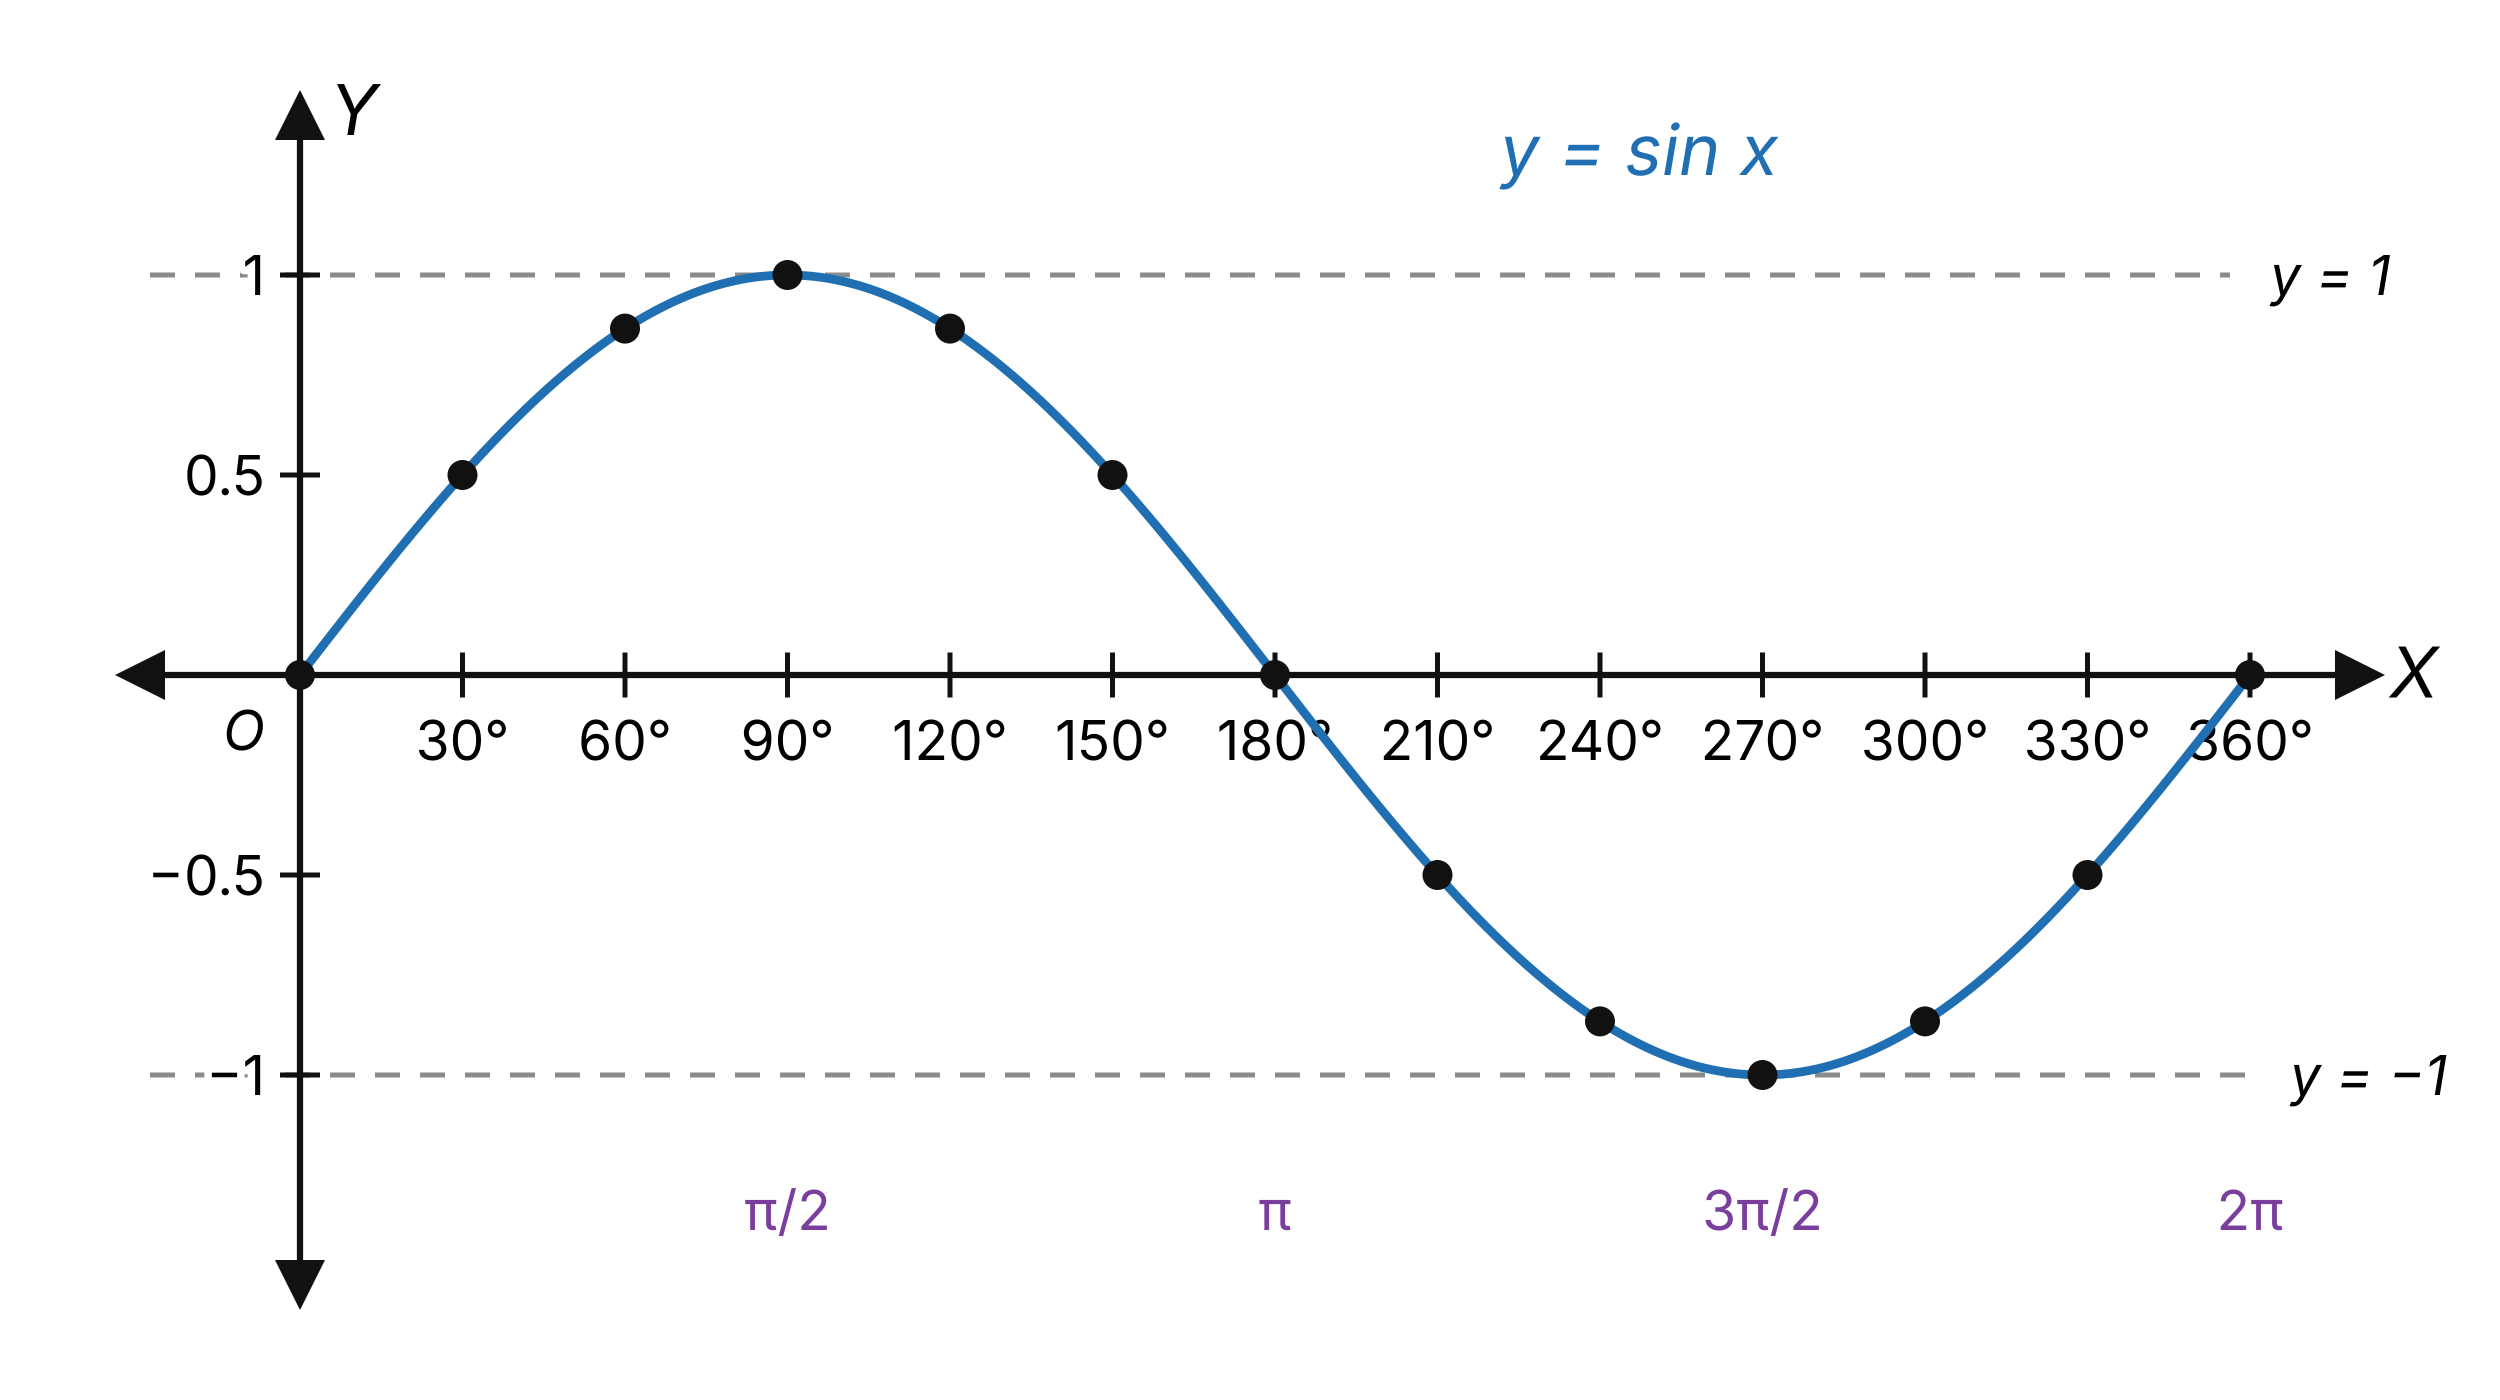
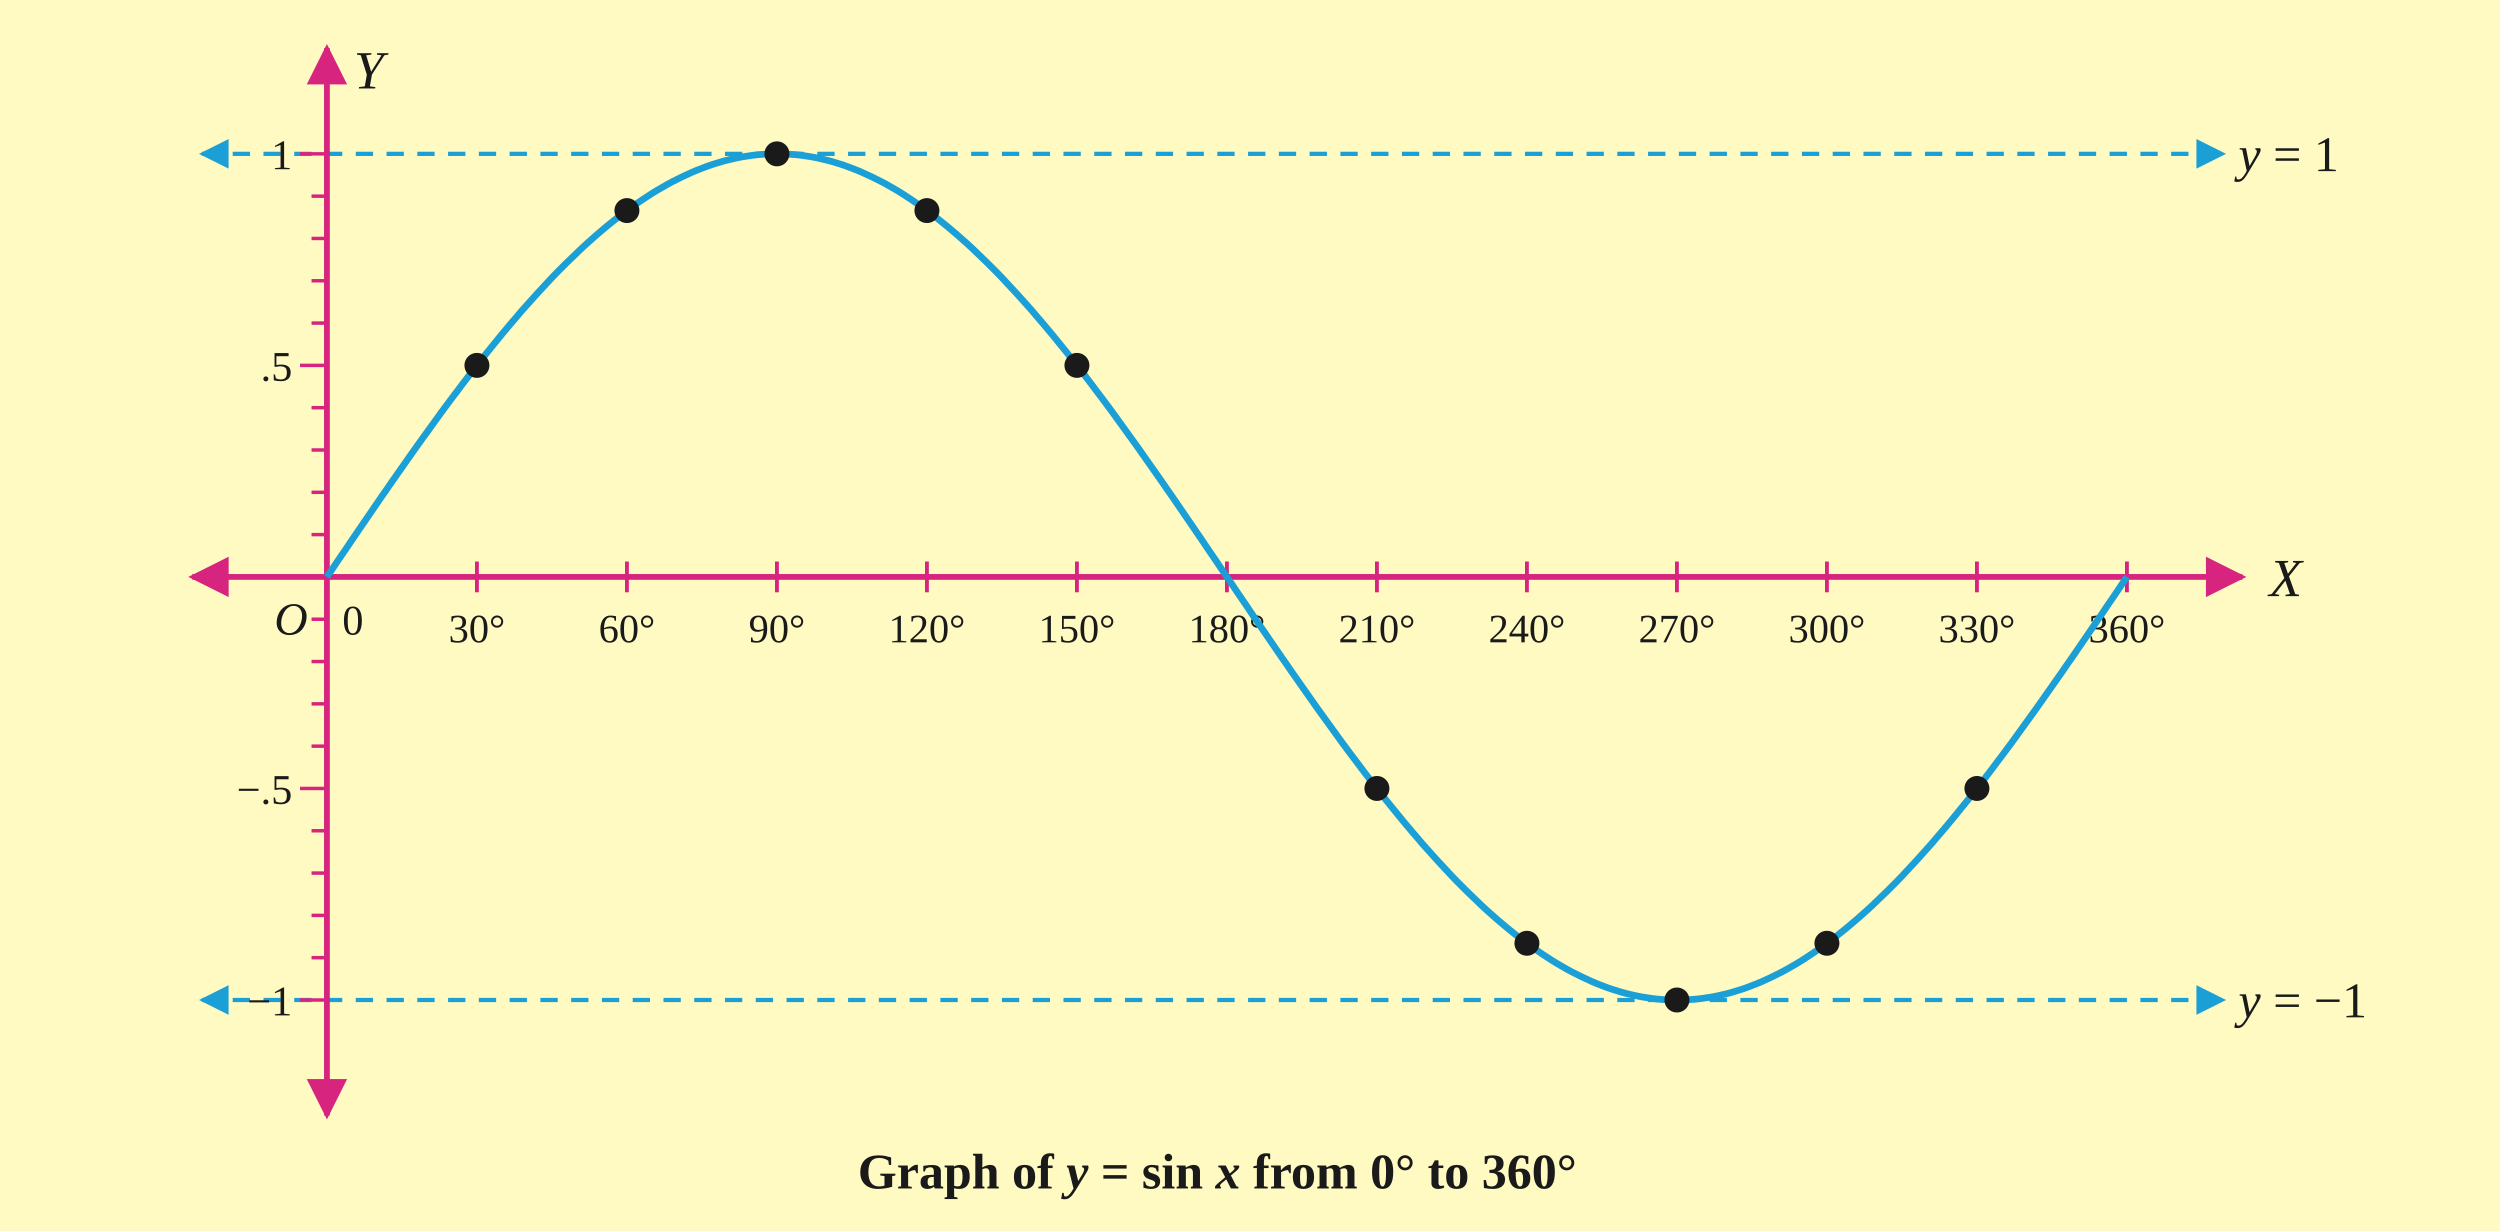
- <svg xmlns="http://www.w3.org/2000/svg" viewBox="0 0 1000 560" font-family="Inter, Arial, sans-serif">
-   <rect x="0" y="0" width="1000" height="560" fill="#ffffff" />
+ <svg xmlns="http://www.w3.org/2000/svg" viewBox="0 0 1300 640" font-family="'Times New Roman', Times, serif">
  <defs>
-     <marker id="ah" viewBox="0 0 10 10" refX="8" refY="5" markerWidth="8" markerHeight="8" orient="auto-start-reverse">
-       <path d="M0,0 L10,5 L0,10 z" fill="#111111" />
+     <marker id="ah0" viewBox="0 0 10 10" refX="9" refY="5" markerWidth="7" markerHeight="7" markerUnits="strokeWidth" orient="auto-start-reverse">
+       <path d="M0,0 L10,5 L0,10 z" fill="#1a9fd6" />
+     </marker>
+     <marker id="ah1" viewBox="0 0 10 10" refX="9" refY="5" markerWidth="7" markerHeight="7" markerUnits="strokeWidth" orient="auto-start-reverse">
+       <path d="M0,0 L10,5 L0,10 z" fill="#d6247f" />
    </marker>
  </defs>
-   <line x1="60" y1="110.0" x2="892" y2="110.0" stroke="#8a8a8a" stroke-width="2" stroke-dasharray="10 8" />
-   <text x="908" y="118.0" font-size="22" font-style="italic">y = 1</text>
-   <line x1="60" y1="430.0" x2="900" y2="430.0" stroke="#8a8a8a" stroke-width="2" stroke-dasharray="10 8" />
-   <text x="916" y="438.0" font-size="22" font-style="italic">y = −1</text>
-   <line x1="50" y1="270" x2="950" y2="270" stroke="#111111" stroke-width="2.5" marker-start="url(#ah)" marker-end="url(#ah)" />
-   <line x1="120" y1="520" x2="120" y2="40" stroke="#111111" stroke-width="2.5" marker-start="url(#ah)" marker-end="url(#ah)" />
-   <text x="956" y="279" font-size="28" font-style="italic">X</text>
-   <text x="132" y="54" font-size="28" font-style="italic">Y</text>
-   <line x1="120.0" y1="261" x2="120.0" y2="279" stroke="#111111" stroke-width="2" />
-   <line x1="185.0" y1="261" x2="185.0" y2="279" stroke="#111111" stroke-width="2" />
-   <text x="185.0" y="304" font-size="22" text-anchor="middle" paint-order="stroke" stroke="#ffffff" stroke-width="6" stroke-linejoin="round">30°</text>
-   <line x1="250.0" y1="261" x2="250.0" y2="279" stroke="#111111" stroke-width="2" />
-   <text x="250.0" y="304" font-size="22" text-anchor="middle" paint-order="stroke" stroke="#ffffff" stroke-width="6" stroke-linejoin="round">60°</text>
-   <line x1="315.0" y1="261" x2="315.0" y2="279" stroke="#111111" stroke-width="2" />
-   <text x="315.0" y="304" font-size="22" text-anchor="middle" paint-order="stroke" stroke="#ffffff" stroke-width="6" stroke-linejoin="round">90°</text>
-   <line x1="380.0" y1="261" x2="380.0" y2="279" stroke="#111111" stroke-width="2" />
-   <text x="380.0" y="304" font-size="22" text-anchor="middle" paint-order="stroke" stroke="#ffffff" stroke-width="6" stroke-linejoin="round">120°</text>
-   <line x1="445.0" y1="261" x2="445.0" y2="279" stroke="#111111" stroke-width="2" />
-   <text x="445.0" y="304" font-size="22" text-anchor="middle" paint-order="stroke" stroke="#ffffff" stroke-width="6" stroke-linejoin="round">150°</text>
-   <line x1="510.0" y1="261" x2="510.0" y2="279" stroke="#111111" stroke-width="2" />
-   <text x="510.0" y="304" font-size="22" text-anchor="middle" paint-order="stroke" stroke="#ffffff" stroke-width="6" stroke-linejoin="round">180°</text>
-   <line x1="575.0" y1="261" x2="575.0" y2="279" stroke="#111111" stroke-width="2" />
-   <text x="575.0" y="304" font-size="22" text-anchor="middle" paint-order="stroke" stroke="#ffffff" stroke-width="6" stroke-linejoin="round">210°</text>
-   <line x1="640.0" y1="261" x2="640.0" y2="279" stroke="#111111" stroke-width="2" />
-   <text x="640.0" y="304" font-size="22" text-anchor="middle" paint-order="stroke" stroke="#ffffff" stroke-width="6" stroke-linejoin="round">240°</text>
-   <line x1="705.0" y1="261" x2="705.0" y2="279" stroke="#111111" stroke-width="2" />
-   <text x="705.0" y="304" font-size="22" text-anchor="middle" paint-order="stroke" stroke="#ffffff" stroke-width="6" stroke-linejoin="round">270°</text>
-   <line x1="770.0" y1="261" x2="770.0" y2="279" stroke="#111111" stroke-width="2" />
-   <text x="770.0" y="304" font-size="22" text-anchor="middle" paint-order="stroke" stroke="#ffffff" stroke-width="6" stroke-linejoin="round">300°</text>
-   <line x1="835.0" y1="261" x2="835.0" y2="279" stroke="#111111" stroke-width="2" />
-   <text x="835.0" y="304" font-size="22" text-anchor="middle" paint-order="stroke" stroke="#ffffff" stroke-width="6" stroke-linejoin="round">330°</text>
-   <line x1="900.0" y1="261" x2="900.0" y2="279" stroke="#111111" stroke-width="2" />
-   <text x="900.0" y="304" font-size="22" text-anchor="middle" paint-order="stroke" stroke="#ffffff" stroke-width="6" stroke-linejoin="round">360°</text>
-   <text x="315.0" y="492" font-size="22" fill="#7a3e9d" text-anchor="middle" paint-order="stroke" stroke="#ffffff" stroke-width="6" stroke-linejoin="round">π/2</text>
-   <text x="510.0" y="492" font-size="22" fill="#7a3e9d" text-anchor="middle" paint-order="stroke" stroke="#ffffff" stroke-width="6" stroke-linejoin="round">π</text>
-   <text x="705.0" y="492" font-size="22" fill="#7a3e9d" text-anchor="middle" paint-order="stroke" stroke="#ffffff" stroke-width="6" stroke-linejoin="round">3π/2</text>
-   <text x="900.0" y="492" font-size="22" fill="#7a3e9d" text-anchor="middle" paint-order="stroke" stroke="#ffffff" stroke-width="6" stroke-linejoin="round">2π</text>
-   <line x1="112" y1="110.0" x2="128" y2="110.0" stroke="#111111" stroke-width="2" />
-   <text x="106" y="118.0" font-size="22" text-anchor="end" paint-order="stroke" stroke="#ffffff" stroke-width="6" stroke-linejoin="round">1</text>
-   <line x1="112" y1="190.0" x2="128" y2="190.0" stroke="#111111" stroke-width="2" />
-   <text x="106" y="198.0" font-size="22" text-anchor="end" paint-order="stroke" stroke="#ffffff" stroke-width="6" stroke-linejoin="round">0.5</text>
-   <line x1="112" y1="350.0" x2="128" y2="350.0" stroke="#111111" stroke-width="2" />
-   <text x="106" y="358.0" font-size="22" text-anchor="end" paint-order="stroke" stroke="#ffffff" stroke-width="6" stroke-linejoin="round">−0.5</text>
-   <line x1="112" y1="430.0" x2="128" y2="430.0" stroke="#111111" stroke-width="2" />
-   <text x="106" y="438.0" font-size="22" text-anchor="end" paint-order="stroke" stroke="#ffffff" stroke-width="6" stroke-linejoin="round">−1</text>
-   <text x="106" y="300" font-size="22" text-anchor="end" font-style="italic" paint-order="stroke" stroke="#ffffff" stroke-width="6" stroke-linejoin="round">O</text>
-   <polyline points="120.00,270.00 120.65,269.16 121.30,268.32 121.95,267.49 122.60,266.65 123.25,265.81 123.90,264.97 124.55,264.14 125.20,263.30 125.85,262.46 126.50,261.63 127.15,260.79 127.80,259.95 128.45,259.12 129.10,258.28 129.75,257.45 130.40,256.61 131.05,255.78 131.70,254.94 132.35,254.11 133.00,253.28 133.65,252.44 134.30,251.61 134.95,250.78 135.60,249.95 136.25,249.12 136.90,248.29 137.55,247.46 138.20,246.63 138.85,245.80 139.50,244.97 140.15,244.14 140.80,243.32 141.45,242.49 142.10,241.67 142.75,240.84 143.40,240.02 144.05,239.20 144.70,238.37 145.35,237.55 146.00,236.73 146.65,235.92 147.30,235.10 147.95,234.28 148.60,233.46 149.25,232.65 149.90,231.83 150.55,231.02 151.20,230.21 151.85,229.40 152.50,228.59 153.15,227.78 153.80,226.97 154.45,226.17 155.10,225.36 155.75,224.56 156.40,223.75 157.05,222.95 157.70,222.15 158.35,221.35 159.00,220.56 159.65,219.76 160.30,218.97 160.95,218.17 161.60,217.38 162.25,216.59 162.90,215.80 163.55,215.01 164.20,214.23 164.85,213.44 165.50,212.66 166.15,211.88 166.80,211.10 167.45,210.32 168.10,209.55 168.75,208.77 169.40,208.00 170.05,207.23 170.70,206.46 171.35,205.69 172.00,204.92 172.65,204.16 173.30,203.40 173.95,202.63 174.60,201.88 175.25,201.12 175.90,200.36 176.55,199.61 177.20,198.86 177.85,198.11 178.50,197.36 179.15,196.62 179.80,195.87 180.45,195.13 181.10,194.39 181.75,193.65 182.40,192.92 183.05,192.19 183.70,191.46 184.35,190.73 185.00,190.00 185.65,189.28 186.30,188.55 186.95,187.83 187.60,187.12 188.25,186.40 188.90,185.69 189.55,184.98 190.20,184.27 190.85,183.56 191.50,182.86 192.15,182.16 192.80,181.46 193.45,180.76 194.10,180.07 194.75,179.38 195.40,178.69 196.05,178.00 196.70,177.32 197.35,176.63 198.00,175.95 198.65,175.28 199.30,174.60 199.95,173.93 200.60,173.26 201.25,172.60 201.90,171.93 202.55,171.27 203.20,170.62 203.85,169.96 204.50,169.31 205.15,168.66 205.80,168.01 206.45,167.37 207.10,166.73 207.75,166.09 208.40,165.45 209.05,164.82 209.70,164.19 210.35,163.56 211.00,162.94 211.65,162.32 212.30,161.70 212.95,161.08 213.60,160.47 214.25,159.86 214.90,159.26 215.55,158.65 216.20,158.05 216.85,157.46 217.50,156.86 218.15,156.27 218.80,155.68 219.45,155.10 220.10,154.52 220.75,153.94 221.40,153.37 222.05,152.79 222.70,152.22 223.35,151.66 224.00,151.10 224.65,150.54 225.30,149.98 225.95,149.43 226.60,148.88 227.25,148.34 227.90,147.79 228.55,147.25 229.20,146.72 229.85,146.19 230.50,145.66 231.15,145.13 231.80,144.61 232.45,144.09 233.10,143.58 233.75,143.06 234.40,142.56 235.05,142.05 235.70,141.55 236.35,141.05 237.00,140.56 237.65,140.07 238.30,139.58 238.95,139.10 239.60,138.62 240.25,138.14 240.90,137.67 241.55,137.20 242.20,136.73 242.85,136.27 243.50,135.81 244.15,135.36 244.80,134.91 245.45,134.46 246.10,134.02 246.75,133.58 247.40,133.14 248.05,132.71 248.70,132.28 249.35,131.86 250.00,131.44 250.65,131.02 251.30,130.61 251.95,130.20 252.60,129.79 253.25,129.39 253.90,128.99 254.55,128.60 255.20,128.21 255.85,127.82 256.50,127.44 257.15,127.06 257.80,126.69 258.45,126.32 259.10,125.95 259.75,125.59 260.40,125.23 261.05,124.87 261.70,124.52 262.35,124.18 263.00,123.83 263.65,123.49 264.30,123.16 264.95,122.83 265.60,122.50 266.25,122.18 266.90,121.86 267.55,121.55 268.20,121.24 268.85,120.93 269.50,120.63 270.15,120.33 270.80,120.03 271.45,119.74 272.10,119.46 272.75,119.18 273.40,118.90 274.05,118.63 274.70,118.36 275.35,118.09 276.00,117.83 276.65,117.57 277.30,117.32 277.95,117.07 278.60,116.83 279.25,116.59 279.90,116.35 280.55,116.12 281.20,115.89 281.85,115.67 282.50,115.45 283.15,115.24 283.80,115.03 284.45,114.82 285.10,114.62 285.75,114.42 286.40,114.23 287.05,114.04 287.70,113.85 288.35,113.67 289.00,113.50 289.65,113.32 290.30,113.16 290.95,112.99 291.60,112.83 292.25,112.68 292.90,112.53 293.55,112.38 294.20,112.24 294.85,112.10 295.50,111.97 296.15,111.84 296.80,111.72 297.45,111.60 298.10,111.48 298.75,111.37 299.40,111.26 300.05,111.16 300.70,111.06 301.35,110.97 302.00,110.88 302.65,110.79 303.30,110.71 303.95,110.63 304.60,110.56 305.25,110.49 305.90,110.43 306.55,110.37 307.20,110.32 307.85,110.27 308.50,110.22 309.15,110.18 309.80,110.14 310.45,110.11 311.10,110.08 311.75,110.05 312.40,110.04 313.05,110.02 313.70,110.01 314.35,110.00 315.00,110.00 315.65,110.00 316.30,110.01 316.95,110.02 317.60,110.04 318.25,110.05 318.90,110.08 319.55,110.11 320.20,110.14 320.85,110.18 321.50,110.22 322.15,110.27 322.80,110.32 323.45,110.37 324.10,110.43 324.75,110.49 325.40,110.56 326.05,110.63 326.70,110.71 327.35,110.79 328.00,110.88 328.65,110.97 329.30,111.06 329.95,111.16 330.60,111.26 331.25,111.37 331.90,111.48 332.55,111.60 333.20,111.72 333.85,111.84 334.50,111.97 335.15,112.10 335.80,112.24 336.45,112.38 337.10,112.53 337.75,112.68 338.40,112.83 339.05,112.99 339.70,113.16 340.35,113.32 341.00,113.50 341.65,113.67 342.30,113.85 342.95,114.04 343.60,114.23 344.25,114.42 344.90,114.62 345.55,114.82 346.20,115.03 346.85,115.24 347.50,115.45 348.15,115.67 348.80,115.89 349.45,116.12 350.10,116.35 350.75,116.59 351.40,116.83 352.05,117.07 352.70,117.32 353.35,117.57 354.00,117.83 354.65,118.09 355.30,118.36 355.95,118.63 356.60,118.90 357.25,119.18 357.90,119.46 358.55,119.74 359.20,120.03 359.85,120.33 360.50,120.63 361.15,120.93 361.80,121.24 362.45,121.55 363.10,121.86 363.75,122.18 364.40,122.50 365.05,122.83 365.70,123.16 366.35,123.49 367.00,123.83 367.65,124.18 368.30,124.52 368.95,124.87 369.60,125.23 370.25,125.59 370.90,125.95 371.55,126.32 372.20,126.69 372.85,127.06 373.50,127.44 374.15,127.82 374.80,128.21 375.45,128.60 376.10,128.99 376.75,129.39 377.40,129.79 378.05,130.20 378.70,130.61 379.35,131.02 380.00,131.44 380.65,131.86 381.30,132.28 381.95,132.71 382.60,133.14 383.25,133.58 383.90,134.02 384.55,134.46 385.20,134.91 385.85,135.36 386.50,135.81 387.15,136.27 387.80,136.73 388.45,137.20 389.10,137.67 389.75,138.14 390.40,138.62 391.05,139.10 391.70,139.58 392.35,140.07 393.00,140.56 393.65,141.05 394.30,141.55 394.95,142.05 395.60,142.56 396.25,143.06 396.90,143.58 397.55,144.09 398.20,144.61 398.85,145.13 399.50,145.66 400.15,146.19 400.80,146.72 401.45,147.25 402.10,147.79 402.75,148.34 403.40,148.88 404.05,149.43 404.70,149.98 405.35,150.54 406.00,151.10 406.65,151.66 407.30,152.22 407.95,152.79 408.60,153.37 409.25,153.94 409.90,154.52 410.55,155.10 411.20,155.68 411.85,156.27 412.50,156.86 413.15,157.46 413.80,158.05 414.45,158.65 415.10,159.26 415.75,159.86 416.40,160.47 417.05,161.08 417.70,161.70 418.35,162.32 419.00,162.94 419.65,163.56 420.30,164.19 420.95,164.82 421.60,165.45 422.25,166.09 422.90,166.73 423.55,167.37 424.20,168.01 424.85,168.66 425.50,169.31 426.15,169.96 426.80,170.62 427.45,171.27 428.10,171.93 428.75,172.60 429.40,173.26 430.05,173.93 430.70,174.60 431.35,175.28 432.00,175.95 432.65,176.63 433.30,177.32 433.95,178.00 434.60,178.69 435.25,179.38 435.90,180.07 436.55,180.76 437.20,181.46 437.85,182.16 438.50,182.86 439.15,183.56 439.80,184.27 440.45,184.98 441.10,185.69 441.75,186.40 442.40,187.12 443.05,187.83 443.70,188.55 444.35,189.28 445.00,190.00 445.65,190.73 446.30,191.46 446.95,192.19 447.60,192.92 448.25,193.65 448.90,194.39 449.55,195.13 450.20,195.87 450.85,196.62 451.50,197.36 452.15,198.11 452.80,198.86 453.45,199.61 454.10,200.36 454.75,201.12 455.40,201.88 456.05,202.63 456.70,203.40 457.35,204.16 458.00,204.92 458.65,205.69 459.30,206.46 459.95,207.23 460.60,208.00 461.25,208.77 461.90,209.55 462.55,210.32 463.20,211.10 463.85,211.88 464.50,212.66 465.15,213.44 465.80,214.23 466.45,215.01 467.10,215.80 467.75,216.59 468.40,217.38 469.05,218.17 469.70,218.97 470.35,219.76 471.00,220.56 471.65,221.35 472.30,222.15 472.95,222.95 473.60,223.75 474.25,224.56 474.90,225.36 475.55,226.17 476.20,226.97 476.85,227.78 477.50,228.59 478.15,229.40 478.80,230.21 479.45,231.02 480.10,231.83 480.75,232.65 481.40,233.46 482.05,234.28 482.70,235.10 483.35,235.92 484.00,236.73 484.65,237.55 485.30,238.37 485.95,239.20 486.60,240.02 487.25,240.84 487.90,241.67 488.55,242.49 489.20,243.32 489.85,244.14 490.50,244.97 491.15,245.80 491.80,246.63 492.45,247.46 493.10,248.29 493.75,249.12 494.40,249.95 495.05,250.78 495.70,251.61 496.35,252.44 497.00,253.28 497.65,254.11 498.30,254.94 498.95,255.78 499.60,256.61 500.25,257.45 500.90,258.28 501.55,259.12 502.20,259.95 502.85,260.79 503.50,261.63 504.15,262.46 504.80,263.30 505.45,264.14 506.10,264.97 506.75,265.81 507.40,266.65 508.05,267.49 508.70,268.32 509.35,269.16 510.00,270.00 510.65,270.84 511.30,271.68 511.95,272.51 512.60,273.35 513.25,274.19 513.90,275.03 514.55,275.86 515.20,276.70 515.85,277.54 516.50,278.37 517.15,279.21 517.80,280.05 518.45,280.88 519.10,281.72 519.75,282.55 520.40,283.39 521.05,284.22 521.70,285.06 522.35,285.89 523.00,286.72 523.65,287.56 524.30,288.39 524.95,289.22 525.60,290.05 526.25,290.88 526.90,291.71 527.55,292.54 528.20,293.37 528.85,294.20 529.50,295.03 530.15,295.86 530.80,296.68 531.45,297.51 532.10,298.33 532.75,299.16 533.40,299.98 534.05,300.80 534.70,301.63 535.35,302.45 536.00,303.27 536.65,304.08 537.30,304.90 537.95,305.72 538.60,306.54 539.25,307.35 539.90,308.17 540.55,308.98 541.20,309.79 541.85,310.60 542.50,311.41 543.15,312.22 543.80,313.03 544.45,313.83 545.10,314.64 545.75,315.44 546.40,316.25 547.05,317.05 547.70,317.85 548.35,318.65 549.00,319.44 549.65,320.24 550.30,321.03 550.95,321.83 551.60,322.62 552.25,323.41 552.90,324.20 553.55,324.99 554.20,325.77 554.85,326.56 555.50,327.34 556.15,328.12 556.80,328.90 557.45,329.68 558.10,330.45 558.75,331.23 559.40,332.00 560.05,332.77 560.70,333.54 561.35,334.31 562.00,335.08 562.65,335.84 563.30,336.60 563.95,337.37 564.60,338.12 565.25,338.88 565.90,339.64 566.55,340.39 567.20,341.14 567.85,341.89 568.50,342.64 569.15,343.38 569.80,344.13 570.45,344.87 571.10,345.61 571.75,346.35 572.40,347.08 573.05,347.81 573.70,348.54 574.35,349.27 575.00,350.00 575.65,350.72 576.30,351.45 576.95,352.17 577.60,352.88 578.25,353.60 578.90,354.31 579.55,355.02 580.20,355.73 580.85,356.44 581.50,357.14 582.15,357.84 582.80,358.54 583.45,359.24 584.10,359.93 584.75,360.62 585.40,361.31 586.05,362.00 586.70,362.68 587.35,363.37 588.00,364.05 588.65,364.72 589.30,365.40 589.95,366.07 590.60,366.74 591.25,367.40 591.90,368.07 592.55,368.73 593.20,369.38 593.85,370.04 594.50,370.69 595.15,371.34 595.80,371.99 596.45,372.63 597.10,373.27 597.75,373.91 598.40,374.55 599.05,375.18 599.70,375.81 600.35,376.44 601.00,377.06 601.65,377.68 602.30,378.30 602.95,378.92 603.60,379.53 604.25,380.14 604.90,380.74 605.55,381.35 606.20,381.95 606.85,382.54 607.50,383.14 608.15,383.73 608.80,384.32 609.45,384.90 610.10,385.48 610.75,386.06 611.40,386.63 612.05,387.21 612.70,387.78 613.35,388.34 614.00,388.90 614.65,389.46 615.30,390.02 615.95,390.57 616.60,391.12 617.25,391.66 617.90,392.21 618.55,392.75 619.20,393.28 619.85,393.81 620.50,394.34 621.15,394.87 621.80,395.39 622.45,395.91 623.10,396.42 623.75,396.94 624.40,397.44 625.05,397.95 625.70,398.45 626.35,398.95 627.00,399.44 627.65,399.93 628.30,400.42 628.95,400.90 629.60,401.38 630.25,401.86 630.90,402.33 631.55,402.80 632.20,403.27 632.85,403.73 633.50,404.19 634.15,404.64 634.80,405.09 635.45,405.54 636.10,405.98 636.75,406.42 637.40,406.86 638.05,407.29 638.70,407.72 639.35,408.14 640.00,408.56 640.65,408.98 641.30,409.39 641.95,409.80 642.60,410.21 643.25,410.61 643.90,411.01 644.55,411.40 645.20,411.79 645.85,412.18 646.50,412.56 647.15,412.94 647.80,413.31 648.45,413.68 649.10,414.05 649.75,414.41 650.40,414.77 651.05,415.13 651.70,415.48 652.35,415.82 653.00,416.17 653.65,416.51 654.30,416.84 654.95,417.17 655.60,417.50 656.25,417.82 656.90,418.14 657.55,418.45 658.20,418.76 658.85,419.07 659.50,419.37 660.15,419.67 660.80,419.97 661.45,420.26 662.10,420.54 662.75,420.82 663.40,421.10 664.05,421.37 664.70,421.64 665.35,421.91 666.00,422.17 666.65,422.43 667.30,422.68 667.95,422.93 668.60,423.17 669.25,423.41 669.90,423.65 670.55,423.88 671.20,424.11 671.85,424.33 672.50,424.55 673.15,424.76 673.80,424.97 674.45,425.18 675.10,425.38 675.75,425.58 676.40,425.77 677.05,425.96 677.70,426.15 678.35,426.33 679.00,426.50 679.65,426.68 680.30,426.84 680.95,427.01 681.60,427.17 682.25,427.32 682.90,427.47 683.55,427.62 684.20,427.76 684.85,427.90 685.50,428.03 686.15,428.16 686.80,428.28 687.45,428.40 688.10,428.52 688.75,428.63 689.40,428.74 690.05,428.84 690.70,428.94 691.35,429.03 692.00,429.12 692.65,429.21 693.30,429.29 693.95,429.37 694.60,429.44 695.25,429.51 695.90,429.57 696.55,429.63 697.20,429.68 697.85,429.73 698.50,429.78 699.15,429.82 699.80,429.86 700.45,429.89 701.10,429.92 701.75,429.95 702.40,429.96 703.05,429.98 703.70,429.99 704.35,430.00 705.00,430.00 705.65,430.00 706.30,429.99 706.95,429.98 707.60,429.96 708.25,429.95 708.90,429.92 709.55,429.89 710.20,429.86 710.85,429.82 711.50,429.78 712.15,429.73 712.80,429.68 713.45,429.63 714.10,429.57 714.75,429.51 715.40,429.44 716.05,429.37 716.70,429.29 717.35,429.21 718.00,429.12 718.65,429.03 719.30,428.94 719.95,428.84 720.60,428.74 721.25,428.63 721.90,428.52 722.55,428.40 723.20,428.28 723.85,428.16 724.50,428.03 725.15,427.90 725.80,427.76 726.45,427.62 727.10,427.47 727.75,427.32 728.40,427.17 729.05,427.01 729.70,426.84 730.35,426.68 731.00,426.50 731.65,426.33 732.30,426.15 732.95,425.96 733.60,425.77 734.25,425.58 734.90,425.38 735.55,425.18 736.20,424.97 736.85,424.76 737.50,424.55 738.15,424.33 738.80,424.11 739.45,423.88 740.10,423.65 740.75,423.41 741.40,423.17 742.05,422.93 742.70,422.68 743.35,422.43 744.00,422.17 744.65,421.91 745.30,421.64 745.95,421.37 746.60,421.10 747.25,420.82 747.90,420.54 748.55,420.26 749.20,419.97 749.85,419.67 750.50,419.37 751.15,419.07 751.80,418.76 752.45,418.45 753.10,418.14 753.75,417.82 754.40,417.50 755.05,417.17 755.70,416.84 756.35,416.51 757.00,416.17 757.65,415.82 758.30,415.48 758.95,415.13 759.60,414.77 760.25,414.41 760.90,414.05 761.55,413.68 762.20,413.31 762.85,412.94 763.50,412.56 764.15,412.18 764.80,411.79 765.45,411.40 766.10,411.01 766.75,410.61 767.40,410.21 768.05,409.80 768.70,409.39 769.35,408.98 770.00,408.56 770.65,408.14 771.30,407.72 771.95,407.29 772.60,406.86 773.25,406.42 773.90,405.98 774.55,405.54 775.20,405.09 775.85,404.64 776.50,404.19 777.15,403.73 777.80,403.27 778.45,402.80 779.10,402.33 779.75,401.86 780.40,401.38 781.05,400.90 781.70,400.42 782.35,399.93 783.00,399.44 783.65,398.95 784.30,398.45 784.95,397.95 785.60,397.44 786.25,396.94 786.90,396.42 787.55,395.91 788.20,395.39 788.85,394.87 789.50,394.34 790.15,393.81 790.80,393.28 791.45,392.75 792.10,392.21 792.75,391.66 793.40,391.12 794.05,390.57 794.70,390.02 795.35,389.46 796.00,388.90 796.65,388.34 797.30,387.78 797.95,387.21 798.60,386.63 799.25,386.06 799.90,385.48 800.55,384.90 801.20,384.32 801.85,383.73 802.50,383.14 803.15,382.54 803.80,381.95 804.45,381.35 805.10,380.74 805.75,380.14 806.40,379.53 807.05,378.92 807.70,378.30 808.35,377.68 809.00,377.06 809.65,376.44 810.30,375.81 810.95,375.18 811.60,374.55 812.25,373.91 812.90,373.27 813.55,372.63 814.20,371.99 814.85,371.34 815.50,370.69 816.15,370.04 816.80,369.38 817.45,368.73 818.10,368.07 818.75,367.40 819.40,366.74 820.05,366.07 820.70,365.40 821.35,364.72 822.00,364.05 822.65,363.37 823.30,362.68 823.95,362.00 824.60,361.31 825.25,360.62 825.90,359.93 826.55,359.24 827.20,358.54 827.85,357.84 828.50,357.14 829.15,356.44 829.80,355.73 830.45,355.02 831.10,354.31 831.75,353.60 832.40,352.88 833.05,352.17 833.70,351.45 834.35,350.72 835.00,350.00 835.65,349.27 836.30,348.54 836.95,347.81 837.60,347.08 838.25,346.35 838.90,345.61 839.55,344.87 840.20,344.13 840.85,343.38 841.50,342.64 842.15,341.89 842.80,341.14 843.45,340.39 844.10,339.64 844.75,338.88 845.40,338.12 846.05,337.37 846.70,336.60 847.35,335.84 848.00,335.08 848.65,334.31 849.30,333.54 849.95,332.77 850.60,332.00 851.25,331.23 851.90,330.45 852.55,329.68 853.20,328.90 853.85,328.12 854.50,327.34 855.15,326.56 855.80,325.77 856.45,324.99 857.10,324.20 857.75,323.41 858.40,322.62 859.05,321.83 859.70,321.03 860.35,320.24 861.00,319.44 861.65,318.65 862.30,317.85 862.95,317.05 863.60,316.25 864.25,315.44 864.90,314.64 865.55,313.83 866.20,313.03 866.85,312.22 867.50,311.41 868.15,310.60 868.80,309.79 869.45,308.98 870.10,308.17 870.75,307.35 871.40,306.54 872.05,305.72 872.70,304.90 873.35,304.08 874.00,303.27 874.65,302.45 875.30,301.63 875.95,300.80 876.60,299.98 877.25,299.16 877.90,298.33 878.55,297.51 879.20,296.68 879.85,295.86 880.50,295.03 881.15,294.20 881.80,293.37 882.45,292.54 883.10,291.71 883.75,290.88 884.40,290.05 885.05,289.22 885.70,288.39 886.35,287.56 887.00,286.72 887.65,285.89 888.30,285.06 888.95,284.22 889.60,283.39 890.25,282.55 890.90,281.72 891.55,280.88 892.20,280.05 892.85,279.21 893.50,278.37 894.15,277.54 894.80,276.70 895.45,275.86 896.10,275.03 896.75,274.19 897.40,273.35 898.05,272.51 898.70,271.68 899.35,270.84 900.00,270.00" fill="none" stroke="#1f6fb2" stroke-width="3.5" stroke-linejoin="round" stroke-linecap="round" />
-   <circle cx="120.00" cy="270.00" r="6" fill="#111111" />
-   <circle cx="185.00" cy="190.00" r="6" fill="#111111" />
-   <circle cx="250.00" cy="131.44" r="6" fill="#111111" />
-   <circle cx="315.00" cy="110.00" r="6" fill="#111111" />
-   <circle cx="380.00" cy="131.44" r="6" fill="#111111" />
-   <circle cx="445.00" cy="190.00" r="6" fill="#111111" />
-   <circle cx="510.00" cy="270.00" r="6" fill="#111111" />
-   <circle cx="575.00" cy="350.00" r="6" fill="#111111" />
-   <circle cx="640.00" cy="408.56" r="6" fill="#111111" />
-   <circle cx="705.00" cy="430.00" r="6" fill="#111111" />
-   <circle cx="770.00" cy="408.56" r="6" fill="#111111" />
-   <circle cx="835.00" cy="350.00" r="6" fill="#111111" />
-   <circle cx="900.00" cy="270.00" r="6" fill="#111111" />
-   <text x="600" y="70" font-size="28" font-style="italic" fill="#1f6fb2">y = sin x</text>
+   <rect width="1300" height="640" fill="#fffac2" />
+   <line x1="105" y1="80" x2="1156" y2="80" stroke="#1a9fd6" stroke-width="2.2" stroke-dasharray="9 7" marker-start="url(#ah0)" marker-end="url(#ah0)" />
+   <text x="1164" y="89" font-size="26" text-anchor="start" fill="#1a1a1a">
+     <tspan font-style="italic">y</tspan> = 1</text>
+   <line x1="105" y1="520" x2="1156" y2="520" stroke="#1a9fd6" stroke-width="2.2" stroke-dasharray="9 7" marker-start="url(#ah0)" marker-end="url(#ah0)" />
+   <text x="1164" y="529" font-size="26" text-anchor="start" fill="#1a1a1a">
+     <tspan font-style="italic">y</tspan> = −1</text>
+   <line x1="100" y1="300" x2="1166" y2="300" stroke="#d6247f" stroke-width="3" marker-start="url(#ah1)" marker-end="url(#ah1)" />
+   <line x1="170" y1="25" x2="170" y2="580" stroke="#d6247f" stroke-width="3" marker-start="url(#ah1)" marker-end="url(#ah1)" />
+   <text x="184" y="46" font-size="28" text-anchor="start" fill="#1a1a1a" font-style="italic">Y</text>
+   <text x="1180" y="310" font-size="28" text-anchor="start" fill="#1a1a1a" font-style="italic">X</text>
+   <line x1="156" y1="520" x2="170" y2="520" stroke="#d6247f" stroke-width="1.8" />
+   <line x1="162" y1="498" x2="170" y2="498" stroke="#d6247f" stroke-width="1.8" />
+   <line x1="162" y1="476" x2="170" y2="476" stroke="#d6247f" stroke-width="1.8" />
+   <line x1="162" y1="454" x2="170" y2="454" stroke="#d6247f" stroke-width="1.8" />
+   <line x1="162" y1="432" x2="170" y2="432" stroke="#d6247f" stroke-width="1.8" />
+   <line x1="156" y1="410" x2="170" y2="410" stroke="#d6247f" stroke-width="1.8" />
+   <line x1="162" y1="388" x2="170" y2="388" stroke="#d6247f" stroke-width="1.8" />
+   <line x1="162" y1="366" x2="170" y2="366" stroke="#d6247f" stroke-width="1.8" />
+   <line x1="162" y1="344" x2="170" y2="344" stroke="#d6247f" stroke-width="1.8" />
+   <line x1="162" y1="322" x2="170" y2="322" stroke="#d6247f" stroke-width="1.8" />
+   <line x1="162" y1="278" x2="170" y2="278" stroke="#d6247f" stroke-width="1.8" />
+   <line x1="162" y1="256" x2="170" y2="256" stroke="#d6247f" stroke-width="1.8" />
+   <line x1="162" y1="234" x2="170" y2="234" stroke="#d6247f" stroke-width="1.8" />
+   <line x1="162" y1="212" x2="170" y2="212" stroke="#d6247f" stroke-width="1.8" />
+   <line x1="156" y1="190" x2="170" y2="190" stroke="#d6247f" stroke-width="1.8" />
+   <line x1="162" y1="168" x2="170" y2="168" stroke="#d6247f" stroke-width="1.8" />
+   <line x1="162" y1="146" x2="170" y2="146" stroke="#d6247f" stroke-width="1.8" />
+   <line x1="162" y1="124" x2="170" y2="124" stroke="#d6247f" stroke-width="1.8" />
+   <line x1="162" y1="102" x2="170" y2="102" stroke="#d6247f" stroke-width="1.8" />
+   <line x1="156" y1="80" x2="170" y2="80" stroke="#d6247f" stroke-width="1.8" />
+   <text x="152" y="88" font-size="22" text-anchor="end" fill="#1a1a1a">1</text>
+   <text x="152" y="198" font-size="22" text-anchor="end" fill="#1a1a1a">.5</text>
+   <text x="152" y="418" font-size="22" text-anchor="end" fill="#1a1a1a">−.5</text>
+   <text x="152" y="528" font-size="22" text-anchor="end" fill="#1a1a1a">−1</text>
+   <line x1="248" y1="292" x2="248" y2="308" stroke="#d6247f" stroke-width="2" />
+   <text x="248" y="334" font-size="21" text-anchor="middle" fill="#1a1a1a">30°</text>
+   <line x1="326" y1="292" x2="326" y2="308" stroke="#d6247f" stroke-width="2" />
+   <text x="326" y="334" font-size="21" text-anchor="middle" fill="#1a1a1a">60°</text>
+   <line x1="404" y1="292" x2="404" y2="308" stroke="#d6247f" stroke-width="2" />
+   <text x="404" y="334" font-size="21" text-anchor="middle" fill="#1a1a1a">90°</text>
+   <line x1="482" y1="292" x2="482" y2="308" stroke="#d6247f" stroke-width="2" />
+   <text x="482" y="334" font-size="21" text-anchor="middle" fill="#1a1a1a">120°</text>
+   <line x1="560" y1="292" x2="560" y2="308" stroke="#d6247f" stroke-width="2" />
+   <text x="560" y="334" font-size="21" text-anchor="middle" fill="#1a1a1a">150°</text>
+   <line x1="638" y1="292" x2="638" y2="308" stroke="#d6247f" stroke-width="2" />
+   <text x="638" y="334" font-size="21" text-anchor="middle" fill="#1a1a1a">180°</text>
+   <line x1="716" y1="292" x2="716" y2="308" stroke="#d6247f" stroke-width="2" />
+   <text x="716" y="334" font-size="21" text-anchor="middle" fill="#1a1a1a">210°</text>
+   <line x1="794" y1="292" x2="794" y2="308" stroke="#d6247f" stroke-width="2" />
+   <text x="794" y="334" font-size="21" text-anchor="middle" fill="#1a1a1a">240°</text>
+   <line x1="872" y1="292" x2="872" y2="308" stroke="#d6247f" stroke-width="2" />
+   <text x="872" y="334" font-size="21" text-anchor="middle" fill="#1a1a1a">270°</text>
+   <line x1="950" y1="292" x2="950" y2="308" stroke="#d6247f" stroke-width="2" />
+   <text x="950" y="334" font-size="21" text-anchor="middle" fill="#1a1a1a">300°</text>
+   <line x1="1028" y1="292" x2="1028" y2="308" stroke="#d6247f" stroke-width="2" />
+   <text x="1028" y="334" font-size="21" text-anchor="middle" fill="#1a1a1a">330°</text>
+   <line x1="1106" y1="292" x2="1106" y2="308" stroke="#d6247f" stroke-width="2" />
+   <text x="1106" y="334" font-size="21" text-anchor="middle" fill="#1a1a1a">360°</text>
+   <text x="160" y="330" font-size="24" text-anchor="end" fill="#1a1a1a" font-style="italic">O</text>
+   <text x="178" y="330" font-size="22" text-anchor="start" fill="#1a1a1a">0</text>
+   <path d="M 170.0 300.0 L 172.6 296.2 L 175.2 292.3 L 177.8 288.5 L 180.4 284.7 L 183.0 280.8 L 185.6 277.0 L 188.2 273.2 L 190.8 269.4 L 193.4 265.6 L 196.0 261.8 L 198.6 258.0 L 201.2 254.3 L 203.8 250.5 L 206.4 246.8 L 209.0 243.1 L 211.6 239.4 L 214.2 235.7 L 216.8 232.0 L 219.4 228.4 L 222.0 224.8 L 224.6 221.2 L 227.2 217.6 L 229.8 214.0 L 232.4 210.5 L 235.0 207.0 L 237.6 203.6 L 240.2 200.1 L 242.8 196.7 L 245.4 193.3 L 248.0 190.0 L 250.6 186.7 L 253.2 183.4 L 255.8 180.2 L 258.4 177.0 L 261.0 173.8 L 263.6 170.7 L 266.2 167.6 L 268.8 164.6 L 271.4 161.5 L 274.0 158.6 L 276.6 155.7 L 279.2 152.8 L 281.8 150.0 L 284.4 147.2 L 287.0 144.4 L 289.6 141.7 L 292.2 139.1 L 294.8 136.5 L 297.4 134.0 L 300.0 131.5 L 302.6 129.0 L 305.2 126.6 L 307.8 124.3 L 310.4 122.0 L 313.0 119.8 L 315.6 117.6 L 318.2 115.5 L 320.8 113.4 L 323.4 111.4 L 326.0 109.5 L 328.6 107.6 L 331.2 105.8 L 333.8 104.0 L 336.4 102.3 L 339.0 100.6 L 341.6 99.0 L 344.2 97.5 L 346.8 96.0 L 349.4 94.6 L 352.0 93.3 L 354.6 92.0 L 357.2 90.8 L 359.8 89.6 L 362.4 88.5 L 365.0 87.5 L 367.6 86.5 L 370.2 85.6 L 372.8 84.8 L 375.4 84.0 L 378.0 83.3 L 380.6 82.7 L 383.2 82.1 L 385.8 81.6 L 388.4 81.2 L 391.0 80.8 L 393.6 80.5 L 396.2 80.3 L 398.8 80.1 L 401.4 80.0 L 404.0 80.0 L 406.6 80.0 L 409.2 80.1 L 411.8 80.3 L 414.4 80.5 L 417.0 80.8 L 419.6 81.2 L 422.2 81.6 L 424.8 82.1 L 427.4 82.7 L 430.0 83.3 L 432.6 84.0 L 435.2 84.8 L 437.8 85.6 L 440.4 86.5 L 443.0 87.5 L 445.6 88.5 L 448.2 89.6 L 450.8 90.8 L 453.4 92.0 L 456.0 93.3 L 458.6 94.6 L 461.2 96.0 L 463.8 97.5 L 466.4 99.0 L 469.0 100.6 L 471.6 102.3 L 474.2 104.0 L 476.8 105.8 L 479.4 107.6 L 482.0 109.5 L 484.6 111.4 L 487.2 113.4 L 489.8 115.5 L 492.4 117.6 L 495.0 119.8 L 497.6 122.0 L 500.2 124.3 L 502.8 126.6 L 505.4 129.0 L 508.0 131.5 L 510.6 134.0 L 513.2 136.5 L 515.8 139.1 L 518.4 141.7 L 521.0 144.4 L 523.6 147.2 L 526.2 150.0 L 528.8 152.8 L 531.4 155.7 L 534.0 158.6 L 536.6 161.5 L 539.2 164.6 L 541.8 167.6 L 544.4 170.7 L 547.0 173.8 L 549.6 177.0 L 552.2 180.2 L 554.8 183.4 L 557.4 186.7 L 560.0 190.0 L 562.6 193.3 L 565.2 196.7 L 567.8 200.1 L 570.4 203.6 L 573.0 207.0 L 575.6 210.5 L 578.2 214.0 L 580.8 217.6 L 583.4 221.2 L 586.0 224.8 L 588.6 228.4 L 591.2 232.0 L 593.8 235.7 L 596.4 239.4 L 599.0 243.1 L 601.6 246.8 L 604.2 250.5 L 606.8 254.3 L 609.4 258.0 L 612.0 261.8 L 614.6 265.6 L 617.2 269.4 L 619.8 273.2 L 622.4 277.0 L 625.0 280.8 L 627.6 284.7 L 630.2 288.5 L 632.8 292.3 L 635.4 296.2 L 638.0 300.0 L 640.6 303.8 L 643.2 307.7 L 645.8 311.5 L 648.4 315.3 L 651.0 319.2 L 653.6 323.0 L 656.2 326.8 L 658.8 330.6 L 661.4 334.4 L 664.0 338.2 L 666.6 342.0 L 669.2 345.7 L 671.8 349.5 L 674.4 353.2 L 677.0 356.9 L 679.6 360.6 L 682.2 364.3 L 684.8 368.0 L 687.4 371.6 L 690.0 375.2 L 692.6 378.8 L 695.2 382.4 L 697.8 386.0 L 700.4 389.5 L 703.0 393.0 L 705.6 396.4 L 708.2 399.9 L 710.8 403.3 L 713.4 406.7 L 716.0 410.0 L 718.6 413.3 L 721.2 416.6 L 723.8 419.8 L 726.4 423.0 L 729.0 426.2 L 731.6 429.3 L 734.2 432.4 L 736.8 435.4 L 739.4 438.5 L 742.0 441.4 L 744.6 444.3 L 747.2 447.2 L 749.8 450.0 L 752.4 452.8 L 755.0 455.6 L 757.6 458.3 L 760.2 460.9 L 762.8 463.5 L 765.4 466.0 L 768.0 468.5 L 770.6 471.0 L 773.2 473.4 L 775.8 475.7 L 778.4 478.0 L 781.0 480.2 L 783.6 482.4 L 786.2 484.5 L 788.8 486.6 L 791.4 488.6 L 794.0 490.5 L 796.6 492.4 L 799.2 494.2 L 801.8 496.0 L 804.4 497.7 L 807.0 499.4 L 809.6 501.0 L 812.2 502.5 L 814.8 504.0 L 817.4 505.4 L 820.0 506.7 L 822.6 508.0 L 825.2 509.2 L 827.8 510.4 L 830.4 511.5 L 833.0 512.5 L 835.6 513.5 L 838.2 514.4 L 840.8 515.2 L 843.4 516.0 L 846.0 516.7 L 848.6 517.3 L 851.2 517.9 L 853.8 518.4 L 856.4 518.8 L 859.0 519.2 L 861.6 519.5 L 864.2 519.7 L 866.8 519.9 L 869.4 520.0 L 872.0 520.0 L 874.6 520.0 L 877.2 519.9 L 879.8 519.7 L 882.4 519.5 L 885.0 519.2 L 887.6 518.8 L 890.2 518.4 L 892.8 517.9 L 895.4 517.3 L 898.0 516.7 L 900.6 516.0 L 903.2 515.2 L 905.8 514.4 L 908.4 513.5 L 911.0 512.5 L 913.6 511.5 L 916.2 510.4 L 918.8 509.2 L 921.4 508.0 L 924.0 506.7 L 926.6 505.4 L 929.2 504.0 L 931.8 502.5 L 934.4 501.0 L 937.0 499.4 L 939.6 497.7 L 942.2 496.0 L 944.8 494.2 L 947.4 492.4 L 950.0 490.5 L 952.6 488.6 L 955.2 486.6 L 957.8 484.5 L 960.4 482.4 L 963.0 480.2 L 965.6 478.0 L 968.2 475.7 L 970.8 473.4 L 973.4 471.0 L 976.0 468.5 L 978.6 466.0 L 981.2 463.5 L 983.8 460.9 L 986.4 458.3 L 989.0 455.6 L 991.6 452.8 L 994.2 450.0 L 996.8 447.2 L 999.4 444.3 L 1002.0 441.4 L 1004.6 438.5 L 1007.2 435.4 L 1009.8 432.4 L 1012.4 429.3 L 1015.0 426.2 L 1017.6 423.0 L 1020.2 419.8 L 1022.8 416.6 L 1025.4 413.3 L 1028.0 410.0 L 1030.6 406.7 L 1033.2 403.3 L 1035.8 399.9 L 1038.4 396.4 L 1041.0 393.0 L 1043.6 389.5 L 1046.2 386.0 L 1048.8 382.4 L 1051.4 378.8 L 1054.0 375.2 L 1056.6 371.6 L 1059.2 368.0 L 1061.8 364.3 L 1064.4 360.6 L 1067.0 356.9 L 1069.6 353.2 L 1072.2 349.5 L 1074.8 345.7 L 1077.4 342.0 L 1080.0 338.2 L 1082.6 334.4 L 1085.2 330.6 L 1087.8 326.8 L 1090.4 323.0 L 1093.0 319.2 L 1095.6 315.3 L 1098.2 311.5 L 1100.8 307.7 L 1103.4 303.8 L 1106.0 300.0" fill="none" stroke="#1a9fd6" stroke-width="3.5" />
+   <circle cx="248" cy="190" r="6.5" fill="#1a1a1a" />
+   <circle cx="326" cy="109.5" r="6.5" fill="#1a1a1a" />
+   <circle cx="404" cy="80" r="6.5" fill="#1a1a1a" />
+   <circle cx="482" cy="109.5" r="6.5" fill="#1a1a1a" />
+   <circle cx="560" cy="190" r="6.5" fill="#1a1a1a" />
+   <circle cx="716" cy="410" r="6.5" fill="#1a1a1a" />
+   <circle cx="794" cy="490.5" r="6.5" fill="#1a1a1a" />
+   <circle cx="872" cy="520" r="6.5" fill="#1a1a1a" />
+   <circle cx="950" cy="490.5" r="6.5" fill="#1a1a1a" />
+   <circle cx="1028" cy="410" r="6.5" fill="#1a1a1a" />
+   <text x="633" y="618" font-size="26" text-anchor="middle" fill="#1a1a1a" font-weight="bold">Graph of <tspan font-style="italic">y</tspan> = sin <tspan font-style="italic">x</tspan> from 0° to 360°</text>
</svg>
